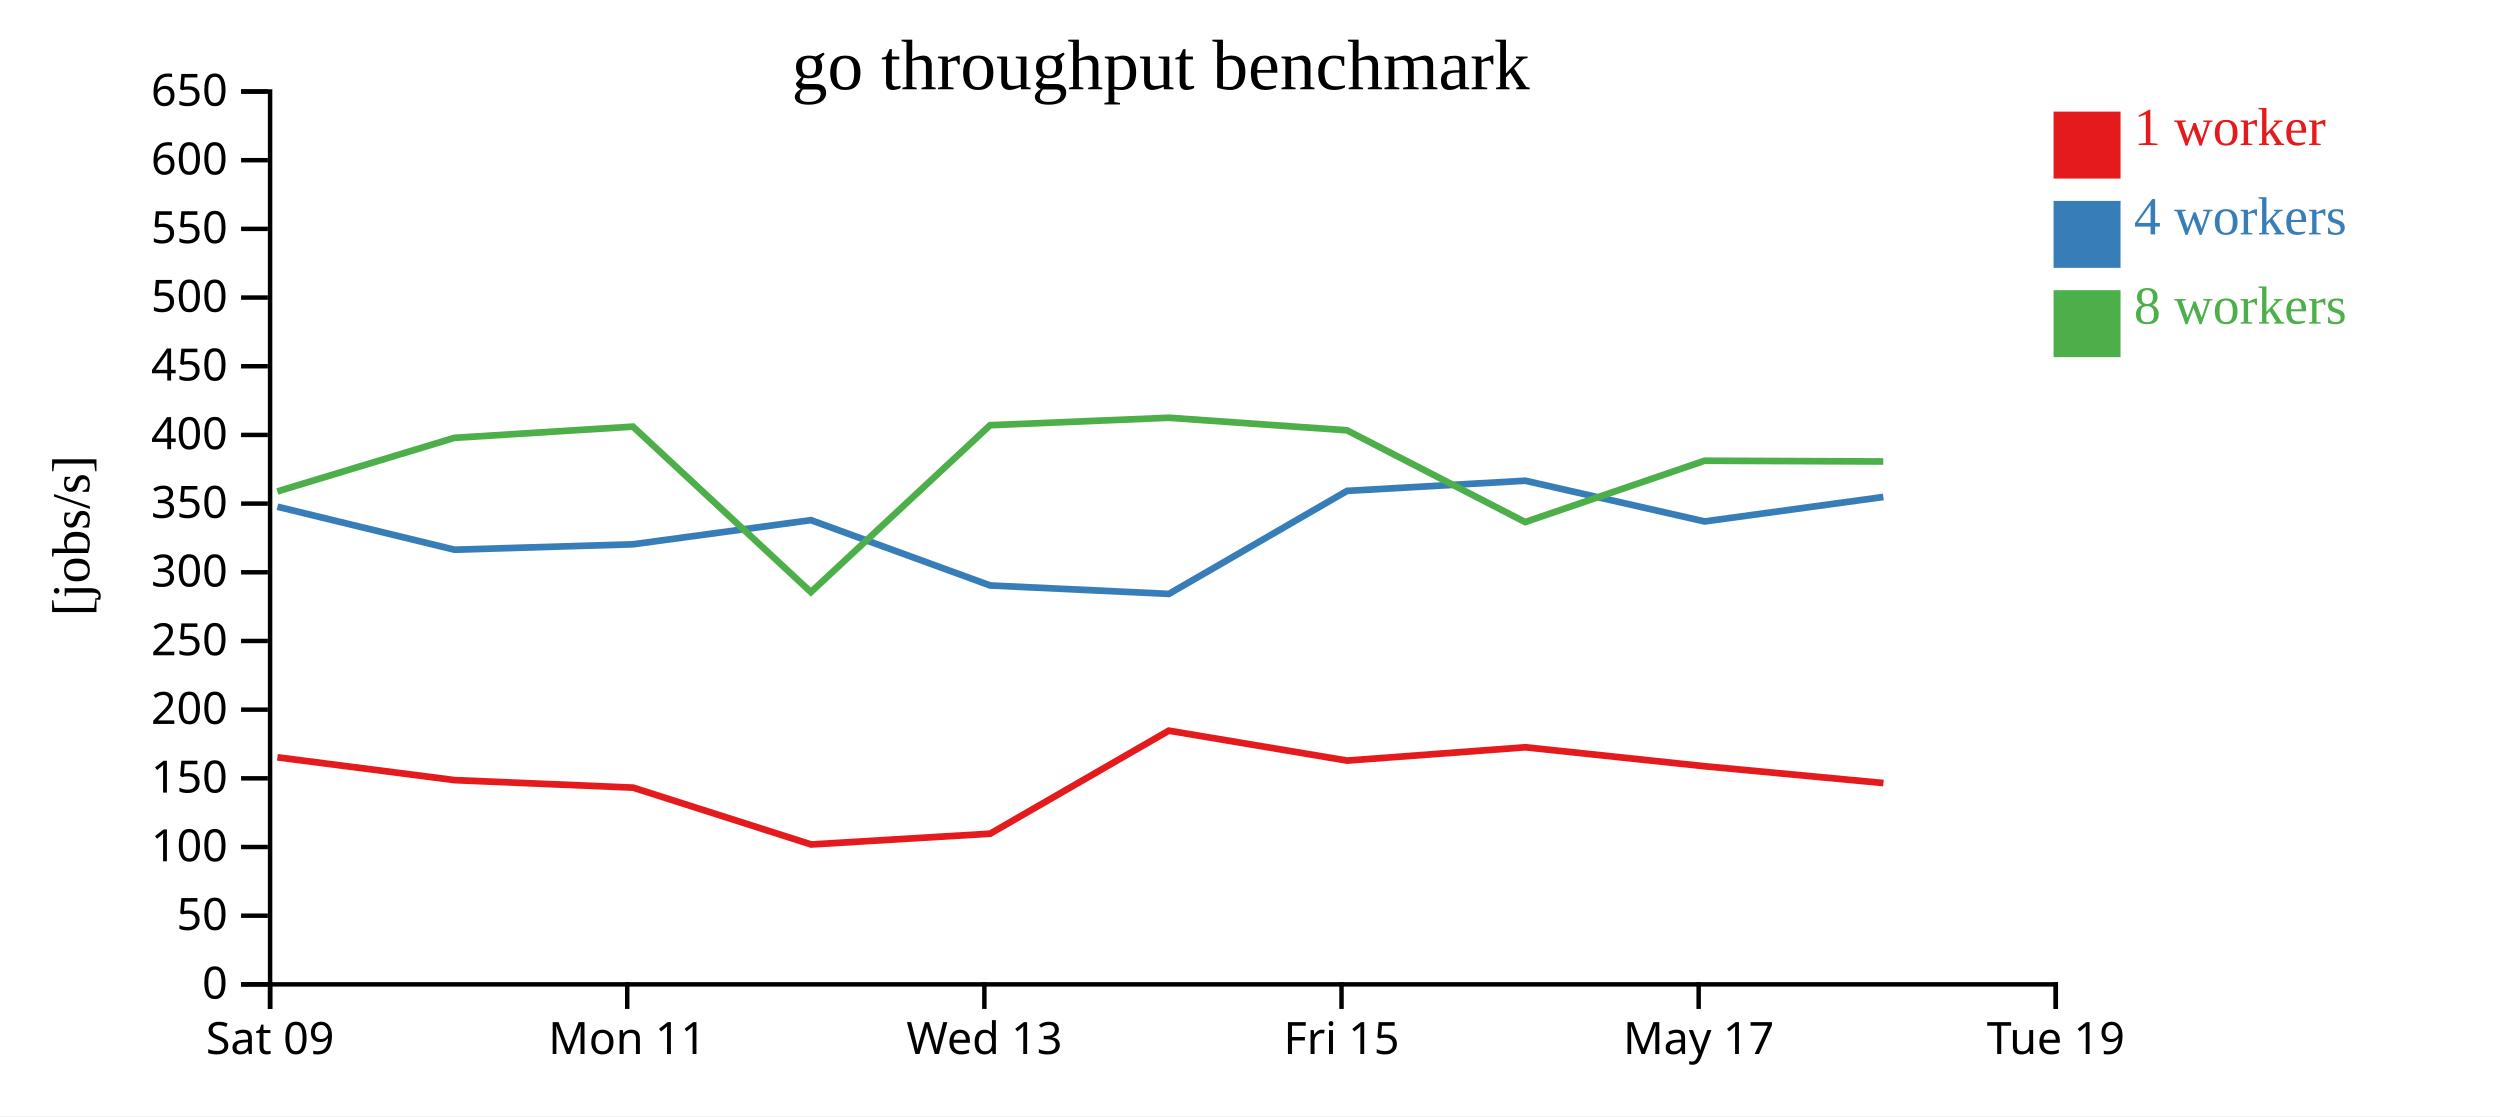
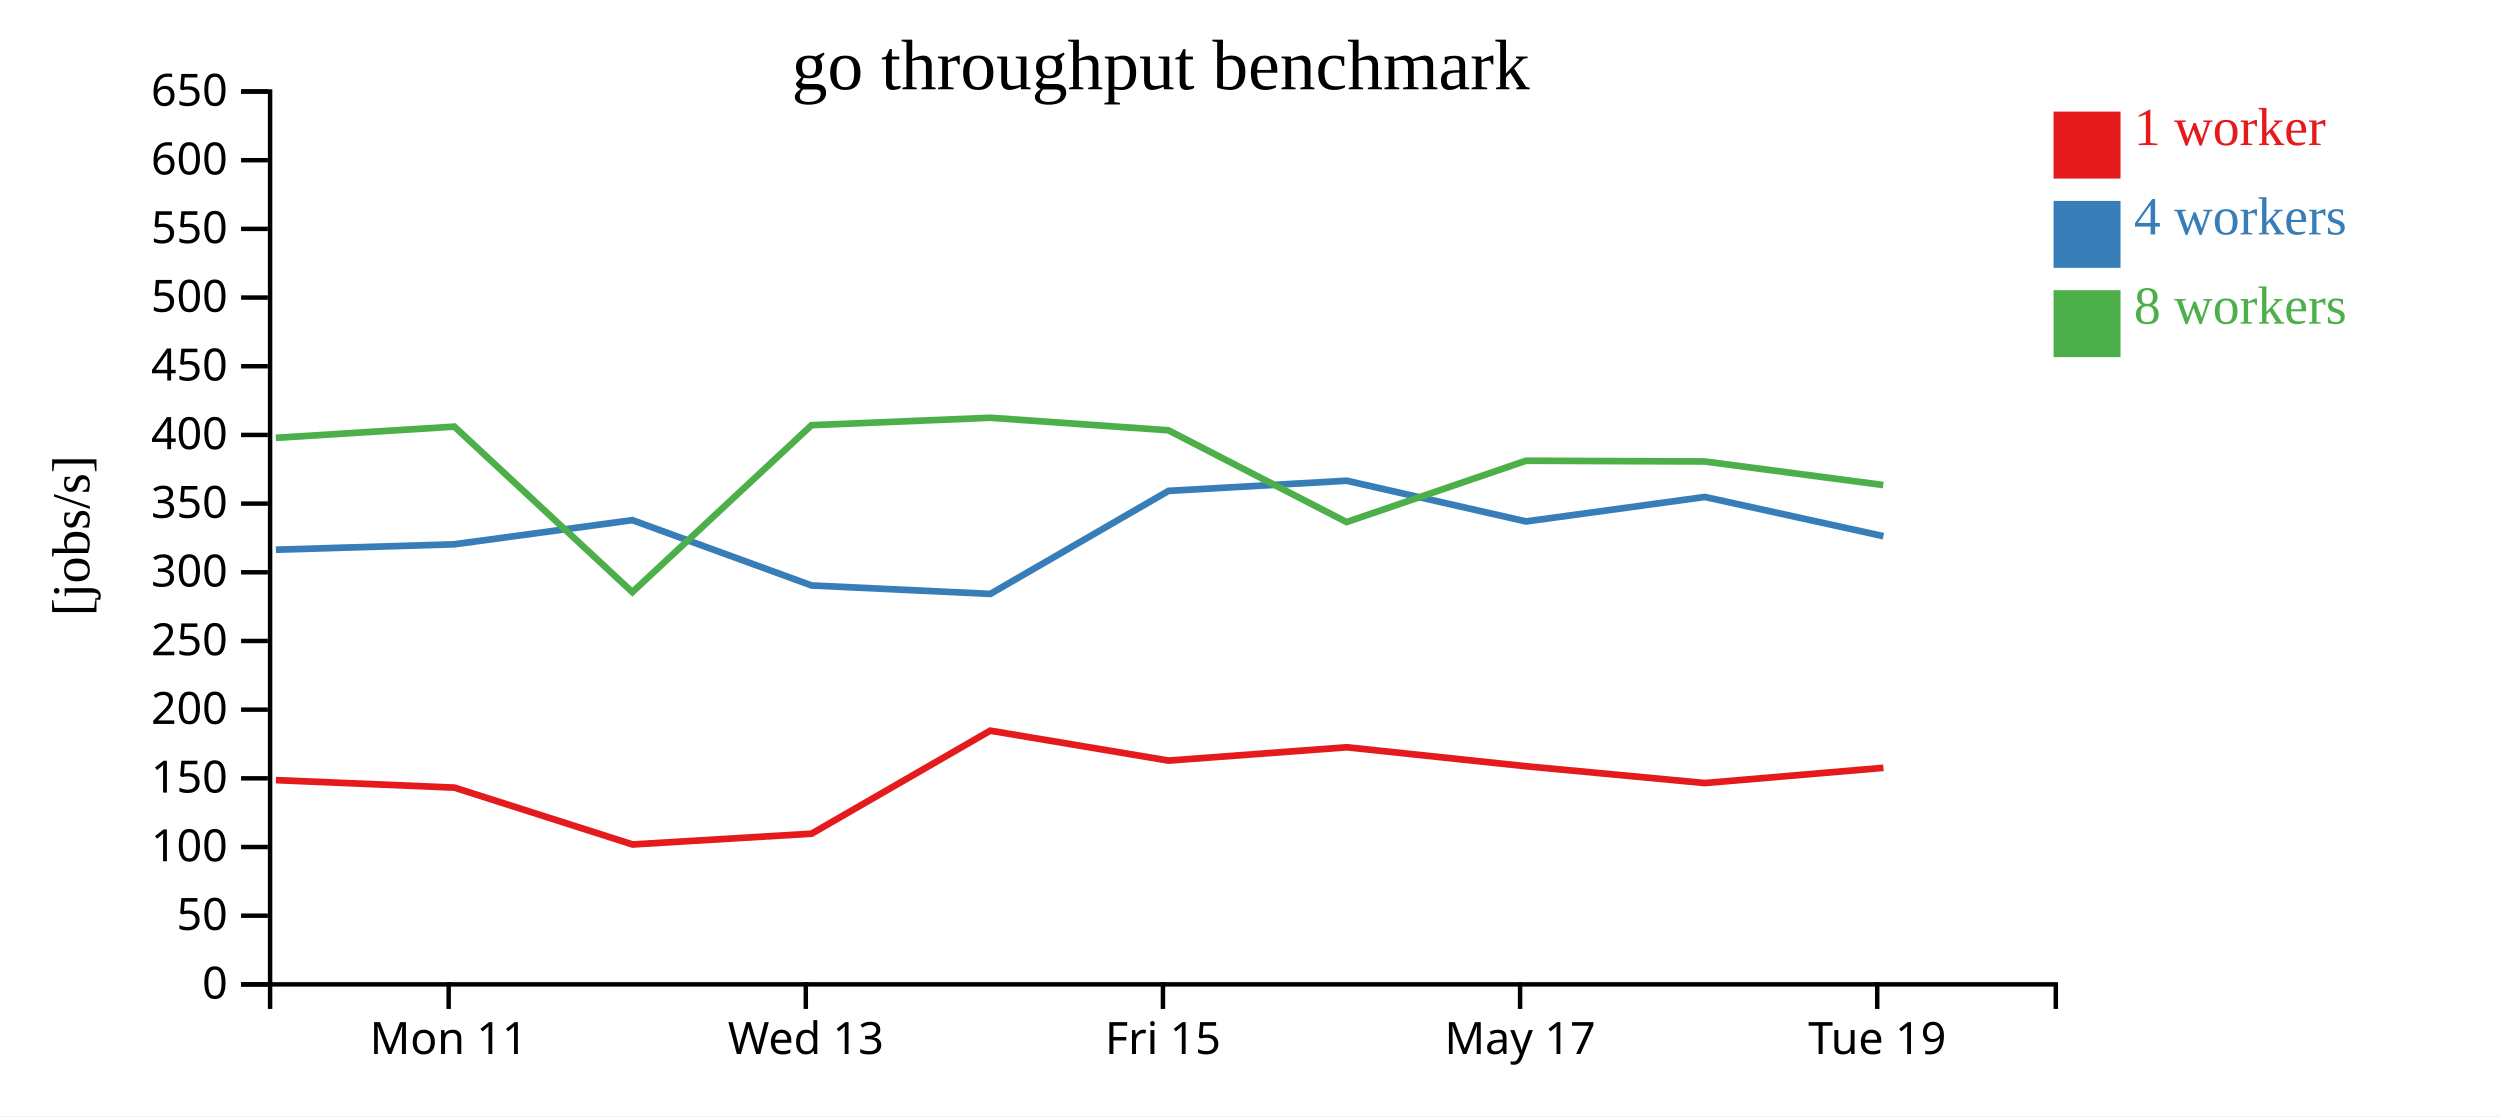
<svg xmlns="http://www.w3.org/2000/svg" width="560" height="250">
  <rect width="100%" height="100%" fill="white" />
  <g transform="translate(60,20)">
    <g transform="translate(0,200)" fill="none" font-size="10" font-family="sans-serif" text-anchor="middle">
      <path class="domain" stroke="currentColor" d="M0.5,6V0.5H400.5V6" />
-       <g class="tick" opacity="1" transform="translate(0.5,0)">
-         <line stroke="currentColor" y2="6" />
-         <text fill="currentColor" y="9" dy="0.71em">Sat 09</text>
-       </g>
-       <g class="tick" opacity="1" transform="translate(80.5,0)">
+       <g class="tick" opacity="1" transform="translate(40.5,0)">
        <line stroke="currentColor" y2="6" />
        <text fill="currentColor" y="9" dy="0.71em">Mon 11</text>
      </g>
-       <g class="tick" opacity="1" transform="translate(160.5,0)">
+       <g class="tick" opacity="1" transform="translate(120.5,0)">
        <line stroke="currentColor" y2="6" />
        <text fill="currentColor" y="9" dy="0.71em">Wed 13</text>
      </g>
-       <g class="tick" opacity="1" transform="translate(240.5,0)">
+       <g class="tick" opacity="1" transform="translate(200.5,0)">
        <line stroke="currentColor" y2="6" />
        <text fill="currentColor" y="9" dy="0.71em">Fri 15</text>
      </g>
-       <g class="tick" opacity="1" transform="translate(320.5,0)">
+       <g class="tick" opacity="1" transform="translate(280.5,0)">
        <line stroke="currentColor" y2="6" />
        <text fill="currentColor" y="9" dy="0.71em">May 17</text>
      </g>
-       <g class="tick" opacity="1" transform="translate(400.5,0)">
+       <g class="tick" opacity="1" transform="translate(360.5,0)">
        <line stroke="currentColor" y2="6" />
        <text fill="currentColor" y="9" dy="0.71em">Tue 19</text>
      </g>
    </g>
    <g fill="none" font-size="10" font-family="sans-serif" text-anchor="end">
      <path class="domain" stroke="currentColor" d="M-6,200.5H0.5V0.5H-6" />
      <g class="tick" opacity="1" transform="translate(0,200.5)">
        <line stroke="currentColor" x2="-6" />
        <text fill="currentColor" x="-9" dy="0.32em">0</text>
      </g>
      <g class="tick" opacity="1" transform="translate(0,185.1154)">
        <line stroke="currentColor" x2="-6" />
        <text fill="currentColor" x="-9" dy="0.32em">50</text>
      </g>
      <g class="tick" opacity="1" transform="translate(0,169.7308)">
        <line stroke="currentColor" x2="-6" />
        <text fill="currentColor" x="-9" dy="0.32em">100</text>
      </g>
      <g class="tick" opacity="1" transform="translate(0,154.3462)">
        <line stroke="currentColor" x2="-6" />
        <text fill="currentColor" x="-9" dy="0.32em">150</text>
      </g>
      <g class="tick" opacity="1" transform="translate(0,138.9615)">
        <line stroke="currentColor" x2="-6" />
        <text fill="currentColor" x="-9" dy="0.32em">200</text>
      </g>
      <g class="tick" opacity="1" transform="translate(0,123.5769)">
        <line stroke="currentColor" x2="-6" />
        <text fill="currentColor" x="-9" dy="0.32em">250</text>
      </g>
      <g class="tick" opacity="1" transform="translate(0,108.1923)">
        <line stroke="currentColor" x2="-6" />
        <text fill="currentColor" x="-9" dy="0.32em">300</text>
      </g>
      <g class="tick" opacity="1" transform="translate(0,92.80769)">
        <line stroke="currentColor" x2="-6" />
        <text fill="currentColor" x="-9" dy="0.32em">350</text>
      </g>
      <g class="tick" opacity="1" transform="translate(0,77.42308)">
        <line stroke="currentColor" x2="-6" />
        <text fill="currentColor" x="-9" dy="0.32em">400</text>
      </g>
      <g class="tick" opacity="1" transform="translate(0,62.03846)">
        <line stroke="currentColor" x2="-6" />
        <text fill="currentColor" x="-9" dy="0.32em">450</text>
      </g>
      <g class="tick" opacity="1" transform="translate(0,46.65385)">
        <line stroke="currentColor" x2="-6" />
        <text fill="currentColor" x="-9" dy="0.32em">500</text>
      </g>
      <g class="tick" opacity="1" transform="translate(0,31.26923)">
        <line stroke="currentColor" x2="-6" />
        <text fill="currentColor" x="-9" dy="0.32em">550</text>
      </g>
      <g class="tick" opacity="1" transform="translate(0,15.88462)">
        <line stroke="currentColor" x2="-6" />
        <text fill="currentColor" x="-9" dy="0.32em">600</text>
      </g>
      <g class="tick" opacity="1" transform="translate(0,0.5)">
        <line stroke="currentColor" x2="-6" />
        <text fill="currentColor" x="-9" dy="0.32em">650</text>
      </g>
    </g>
    <text text-anchor="middle" style="font-size: 12px" transform="rotate(-90)" y="-40" x="-100">[jobs/s]</text>
    <text text-anchor="middle" style="font-size: 16px" y="0" x="200">go throughput benchmark</text>
-     <path class="line" fill="none" stroke="#e41a1c" stroke-width="1.5" d="M2.136,149.641L41.807,154.748L81.807,156.43L121.686,169.16L161.792,166.745L201.811,143.672L241.744,150.376L281.664,147.39L321.834,151.64L361.894,155.407" />
-     <path class="line" fill="none" stroke="#377eb8" stroke-width="1.5" d="M2.14,93.508L41.8,103.135L81.802,101.92L121.645,96.51L161.792,111.144L201.832,113.036L241.745,89.959L281.657,87.683L321.832,96.805L361.876,91.32" />
-     <path class="line" fill="none" stroke="#4daf4a" stroke-width="1.5" d="M2.123,90.077L41.777,78.077L81.778,75.563L121.639,112.633L161.786,75.243L201.798,73.577L241.72,76.387L281.631,96.944L321.817,83.207L361.848,83.369" />
+     <path class="line" fill="none" stroke="#e41a1c" stroke-width="1.5" d="M1.807,154.748L41.807,156.43L81.686,169.16L121.792,166.745L161.811,143.672L201.744,150.376L241.664,147.39L281.834,151.64L321.894,155.407L361.888,151.991" />
+     <path class="line" fill="none" stroke="#377eb8" stroke-width="1.5" d="M1.8,103.135L41.802,101.92L81.645,96.51L121.792,111.144L161.832,113.036L201.745,89.959L241.657,87.683L281.832,96.805L321.876,91.32L361.882,100.105" />
+     <path class="line" fill="none" stroke="#4daf4a" stroke-width="1.5" d="M1.777,78.077L41.778,75.563L81.639,112.633L121.786,75.243L161.798,73.577L201.72,76.387L241.631,96.944L281.817,83.207L321.848,83.369L361.857,88.652" />
    <rect class="dot" x="400" y="5" width="15" height="15" style="fill: #e41a1c;" />
    <rect class="dot" x="400" y="25" width="15" height="15" style="fill: #377eb8;" />
    <rect class="dot" x="400" y="45" width="15" height="15" style="fill: #4daf4a;" />
    <text class="label" x="418" y="12.5" style="fill: #e41a1c; alignment-baseline: middle;" text-anchor="left">1 worker</text>
    <text class="label" x="418" y="32.5" style="fill: #377eb8; alignment-baseline: middle;" text-anchor="left">4 workers</text>
    <text class="label" x="418" y="52.5" style="fill: #4daf4a; alignment-baseline: middle;" text-anchor="left">8 workers</text>
  </g>
</svg>
